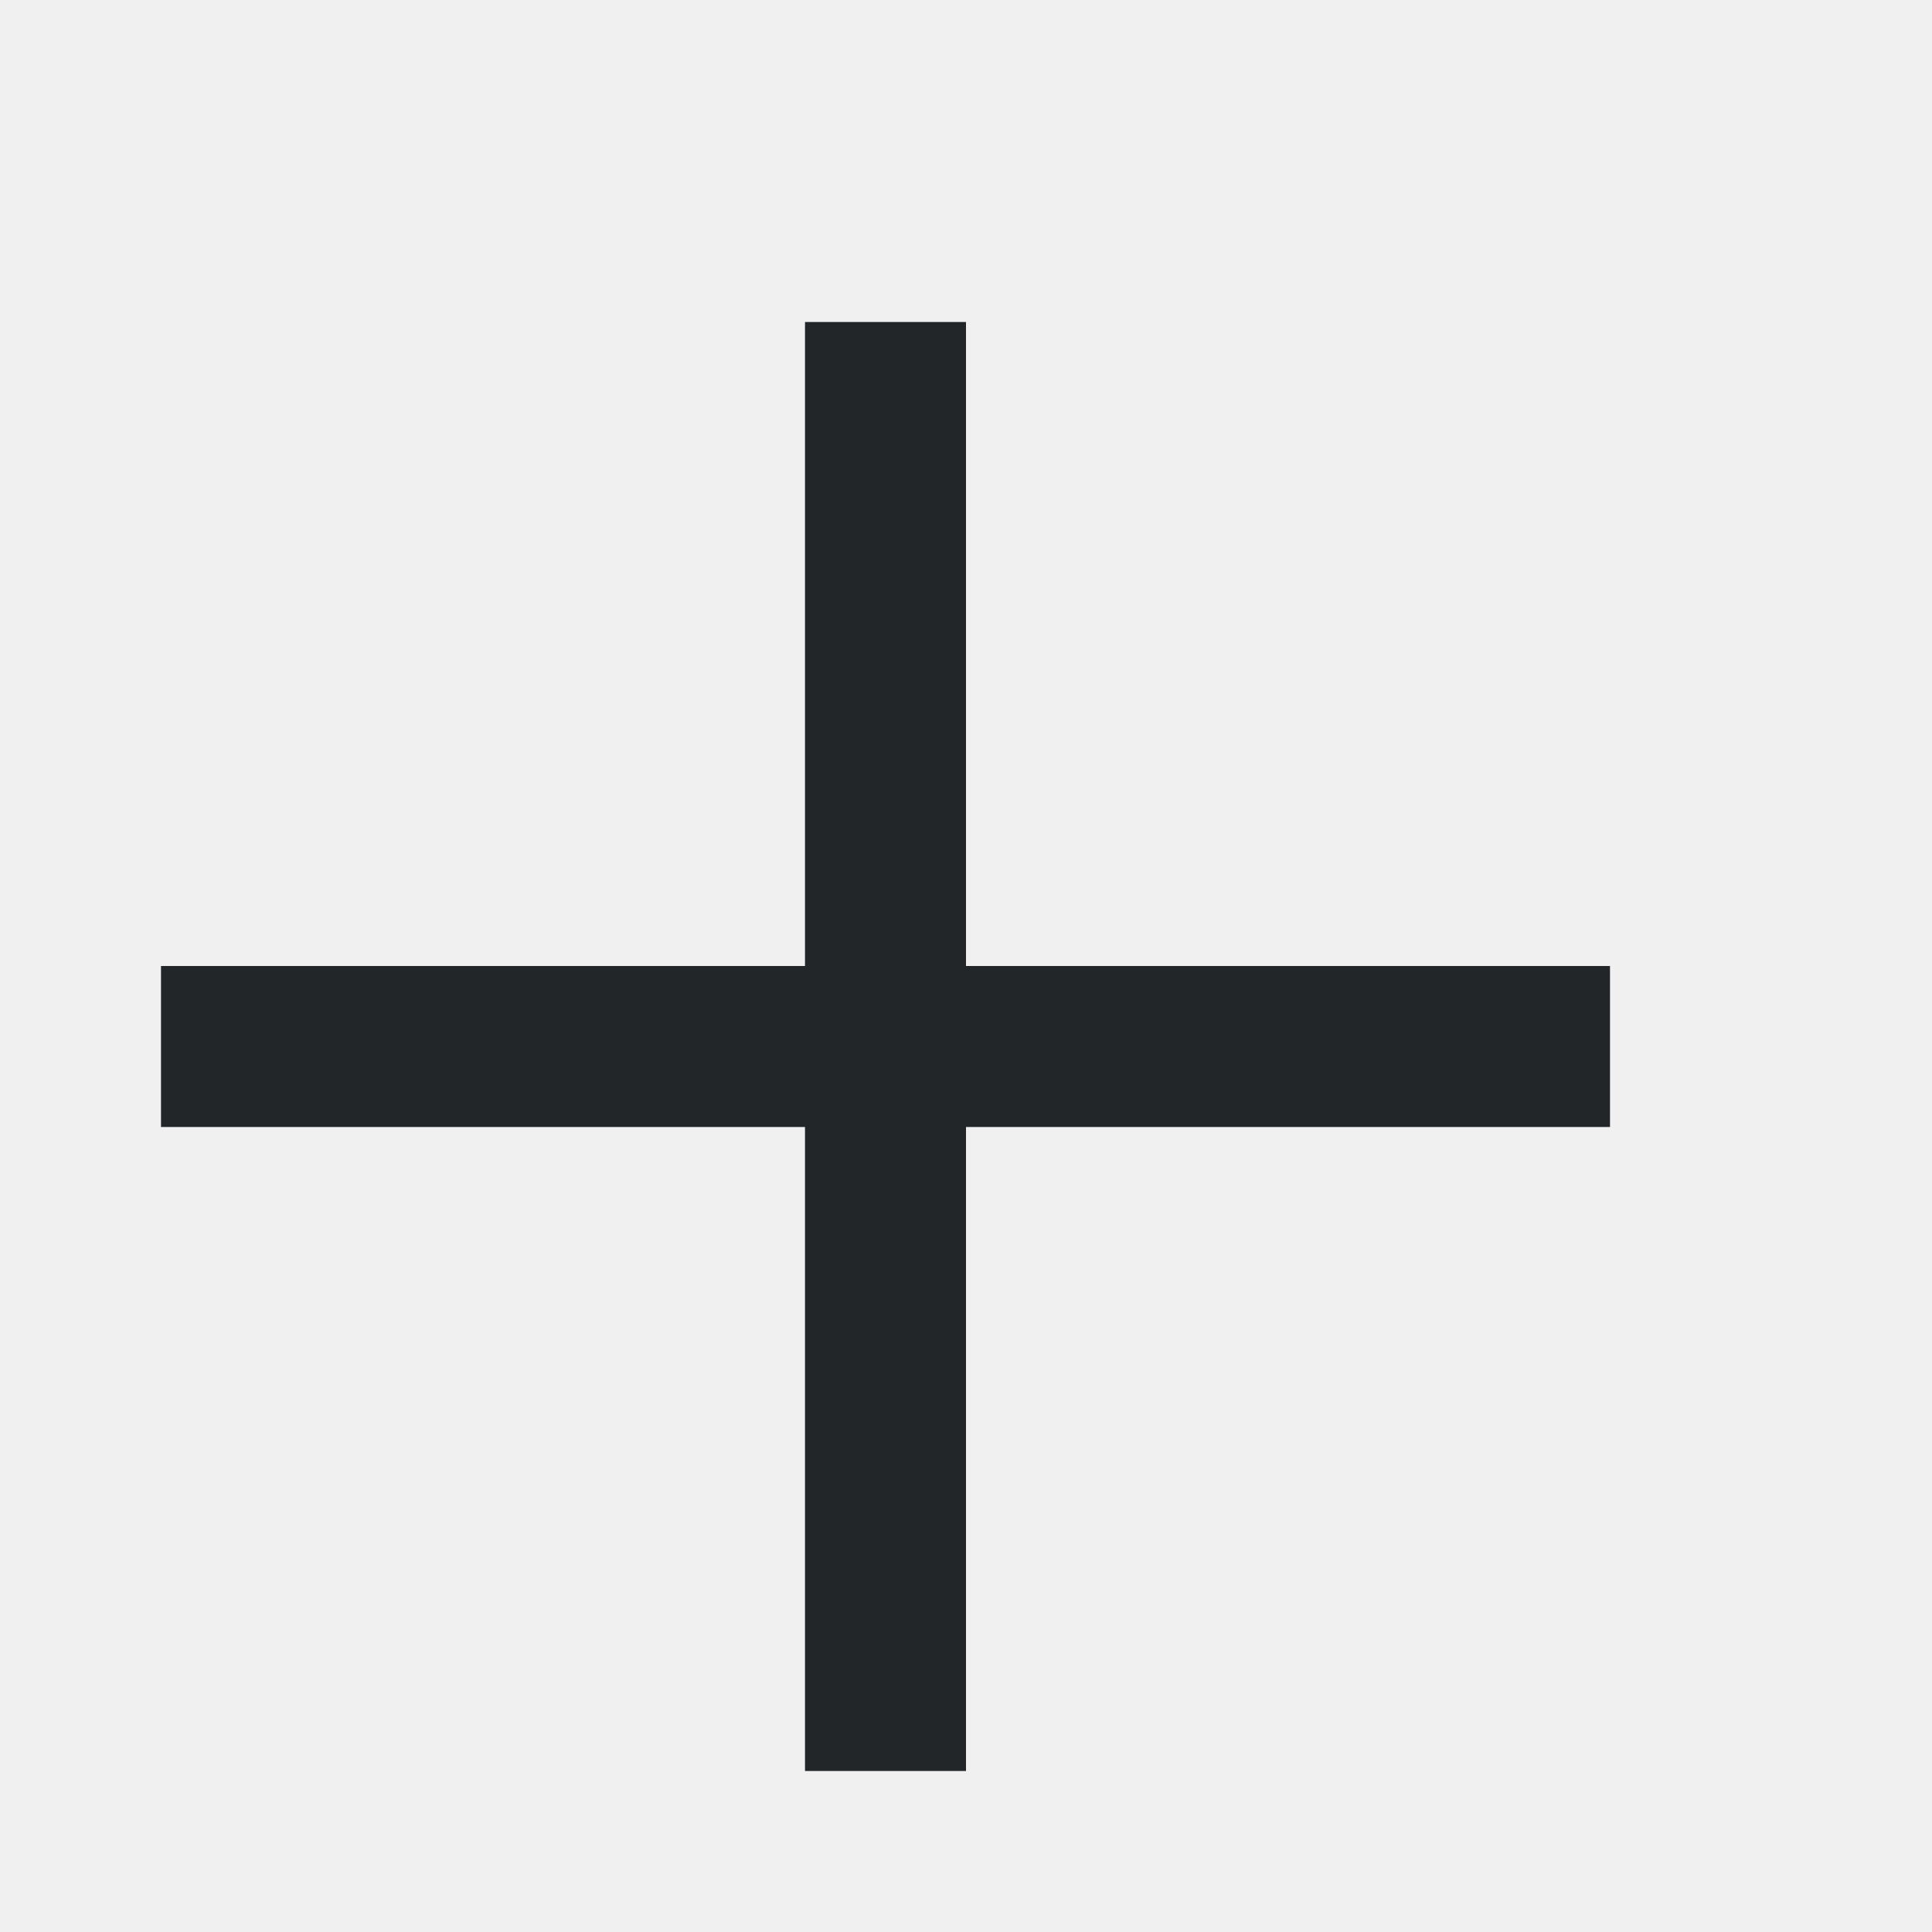
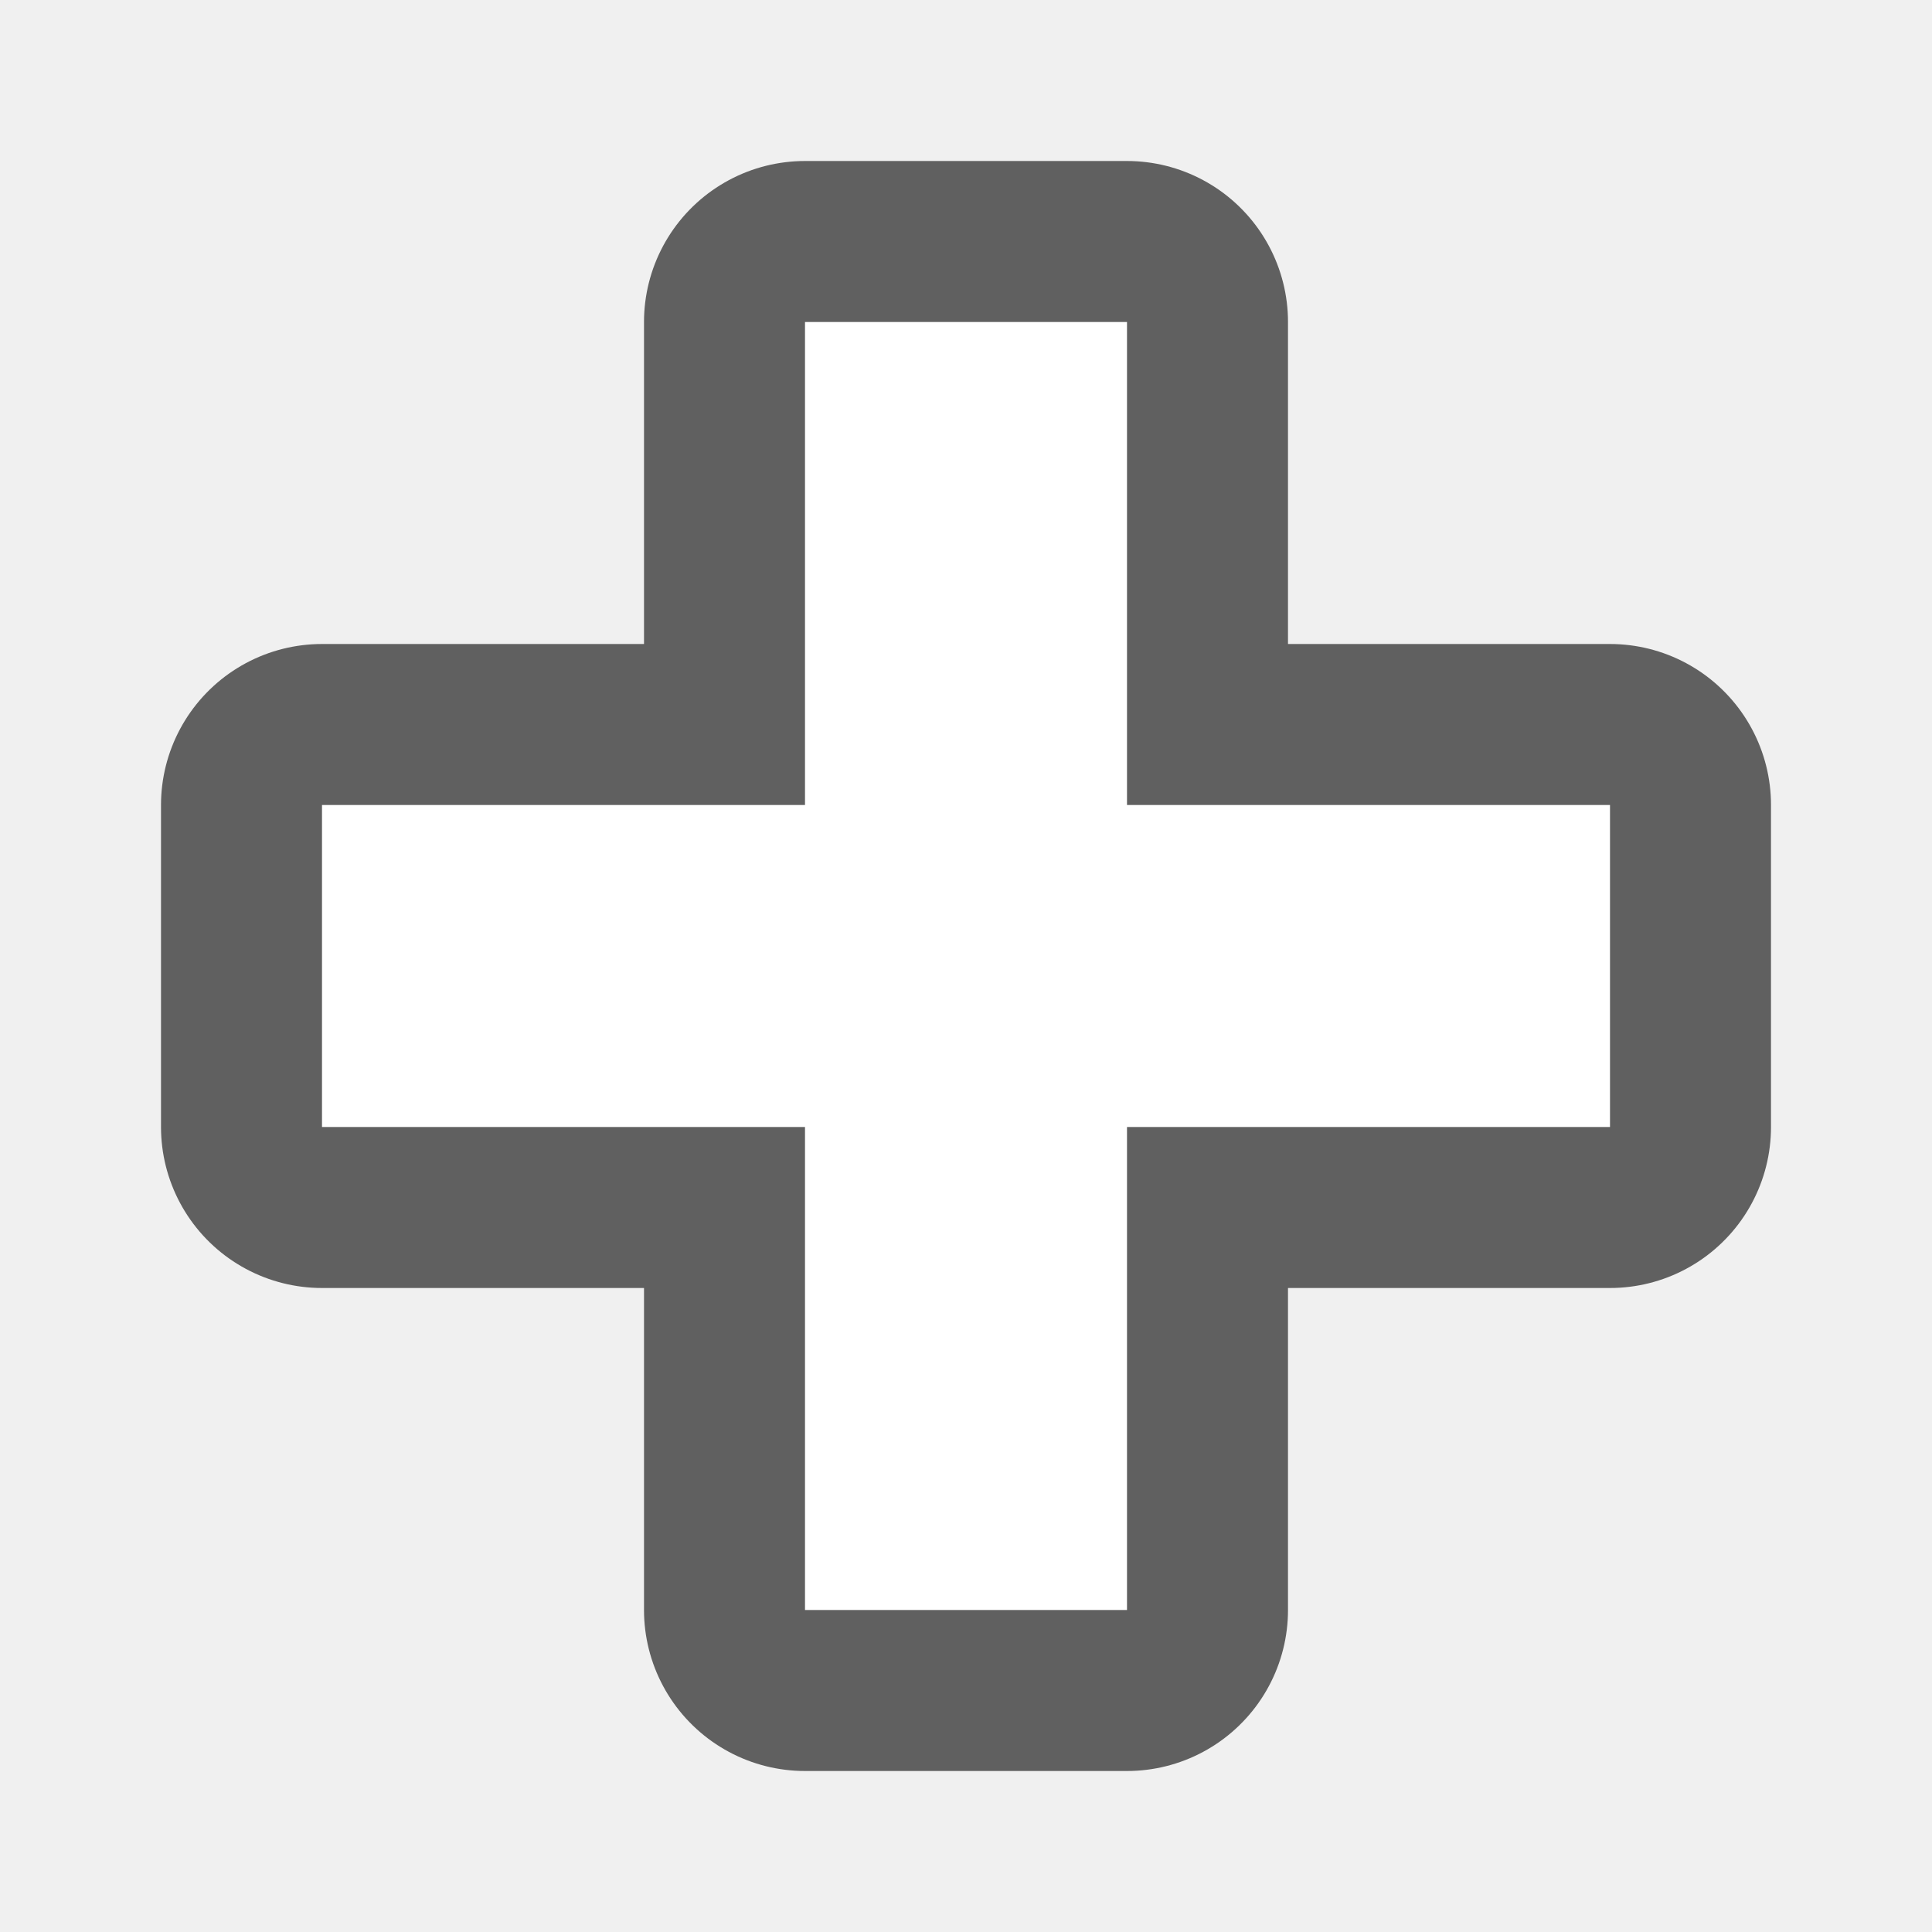
- <svg xmlns="http://www.w3.org/2000/svg" viewBox="0 0 12 12">
-   <path d="m5 2v4h-4v1h4v4h1v-4h4v-1h-4v-4z" fill="#232629" />
+ <svg xmlns="http://www.w3.org/2000/svg" viewBox="0 0 12 12" version="1.1" id="svg4">
+   <defs id="defs8" />
+   <path style="fill:#000000;stroke:#000000;opacity:0.6;stroke-width:2;stroke-miterlimit:4;stroke-dasharray:none;stroke-linejoin:round" id="path821" d="M 5,2 V 5 H 2 v 2 h 3 v 3 H 7 V 7 h 3 V 5 H 7 V 2 Z" />
+   <path d="M 5,2 V 5 H 2 v 2 h 3 v 3 H 7 V 7 h 3 V 5 H 7 V 2 Z" id="path2" style="fill:#ffffff" />
</svg>
